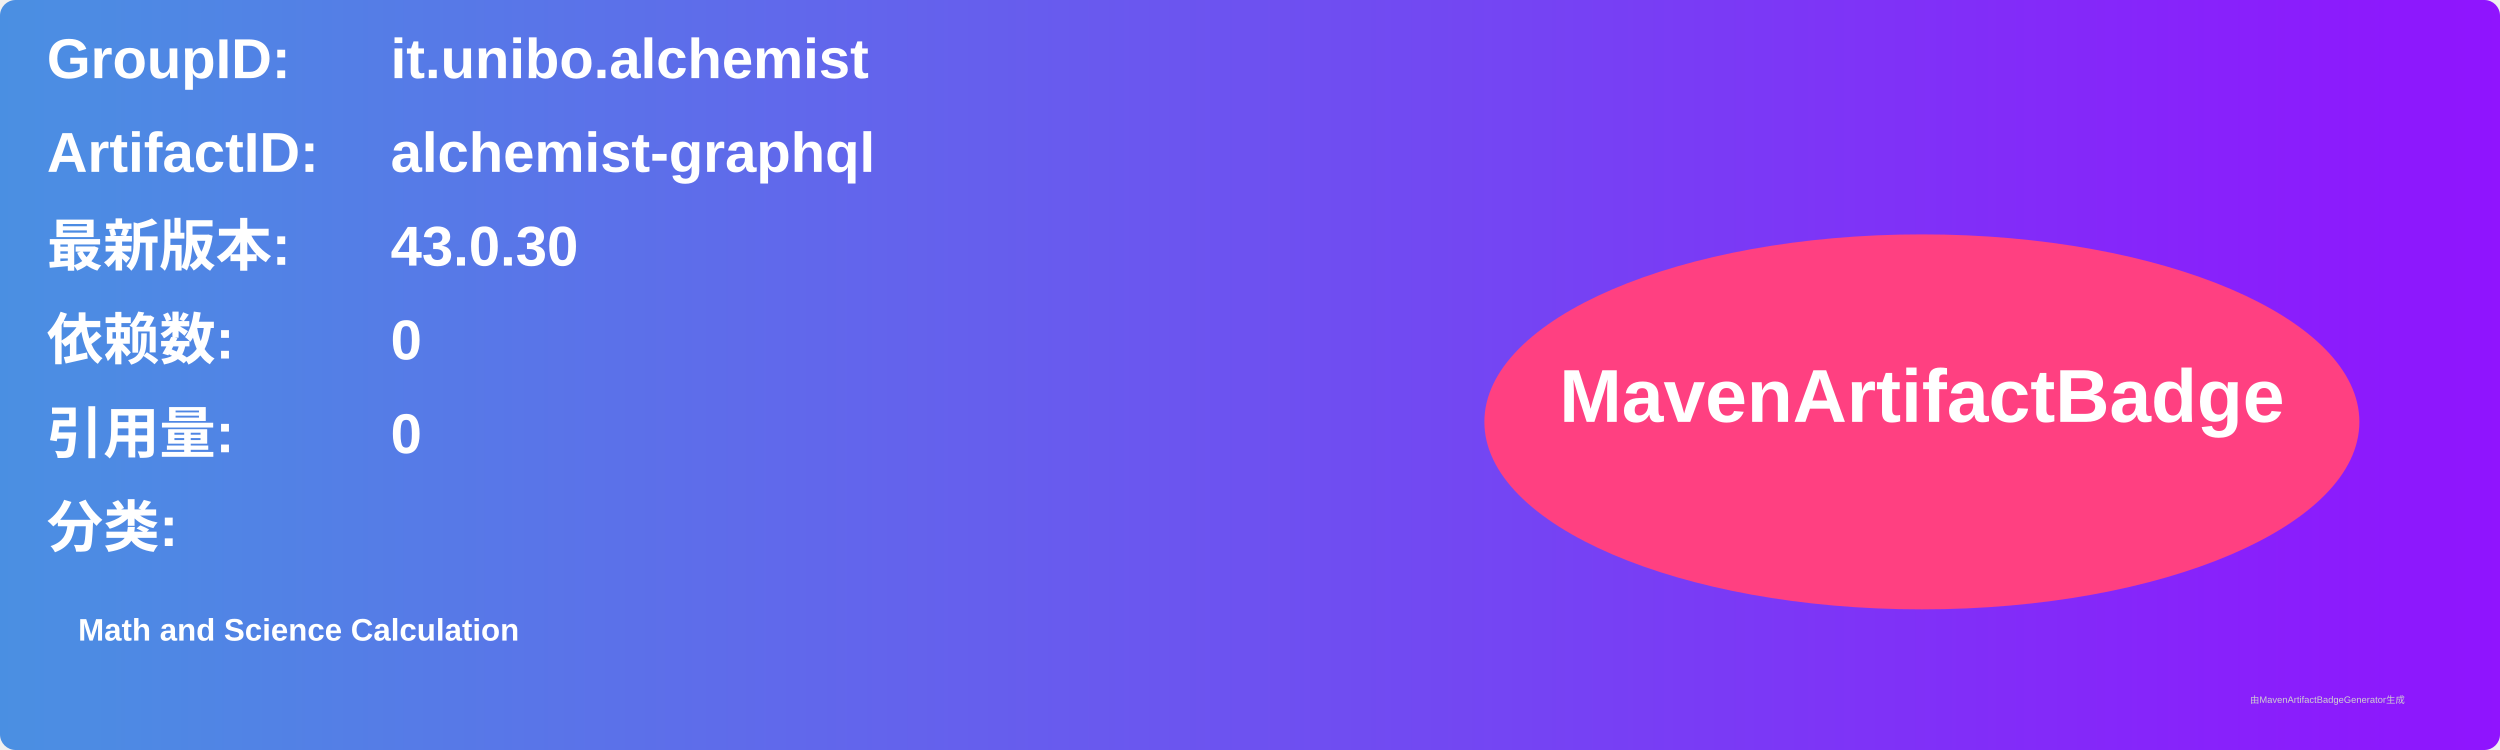
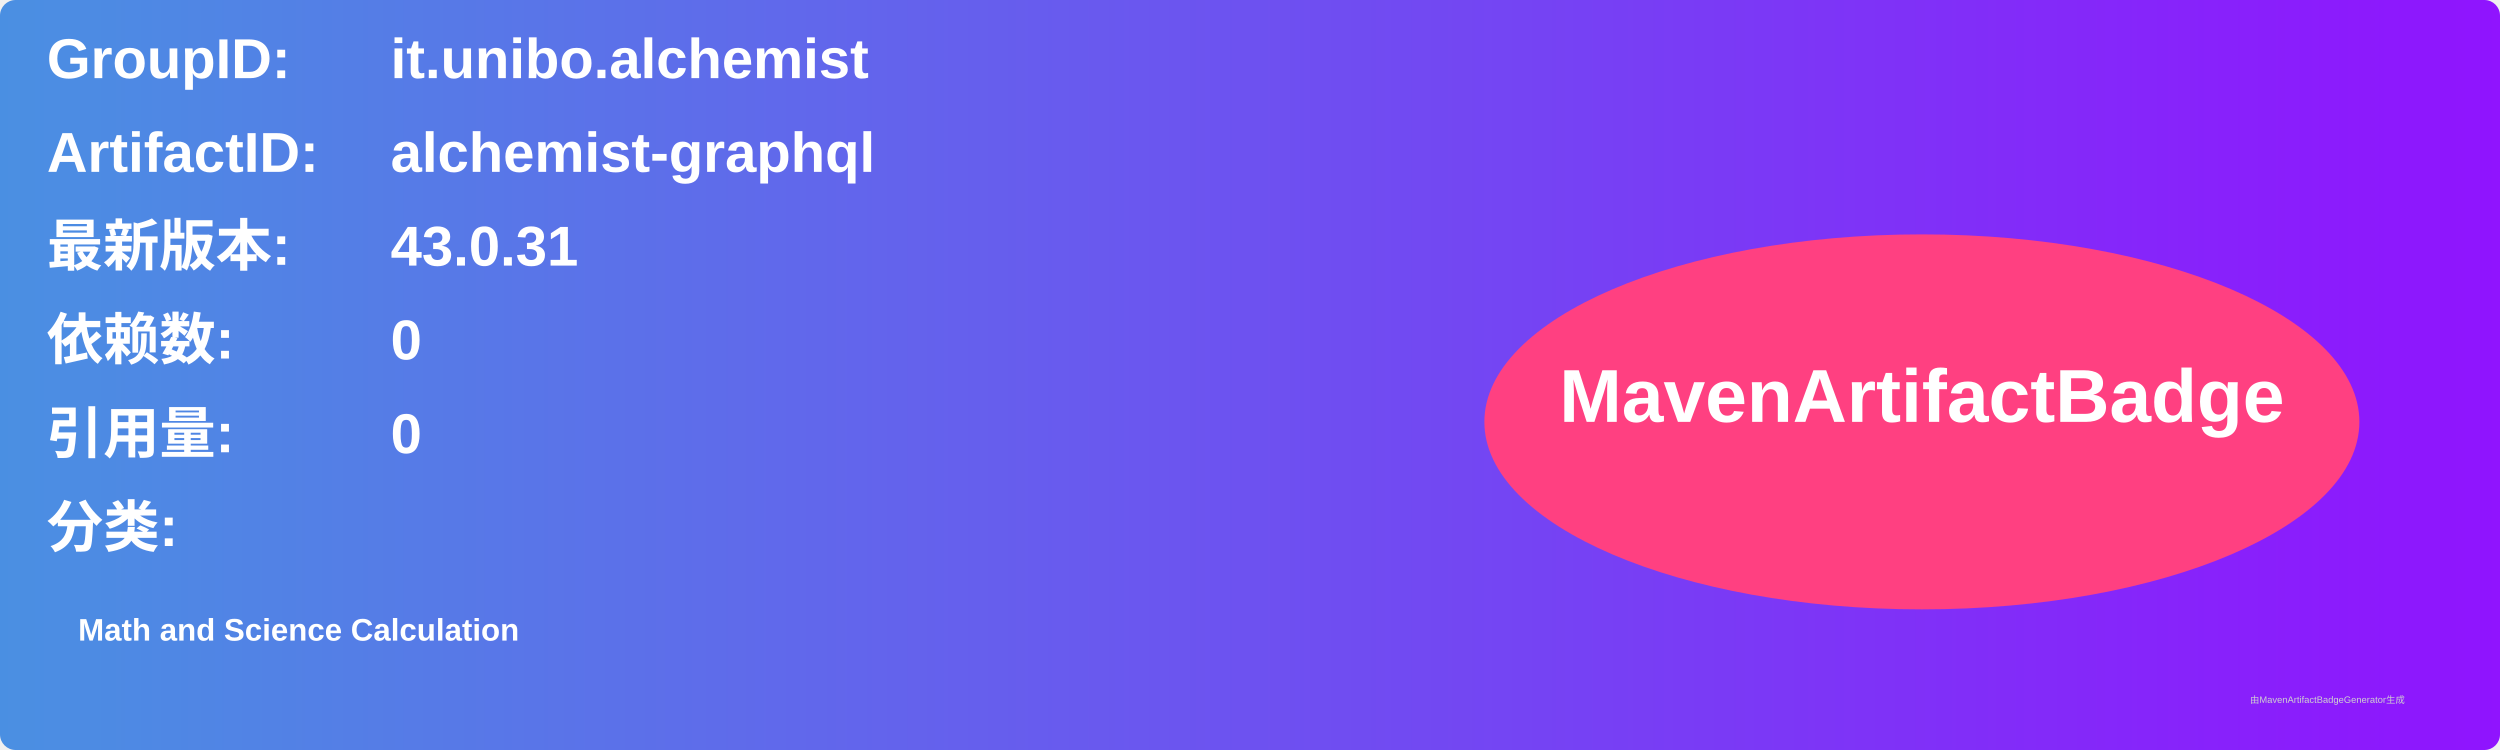
<svg xmlns="http://www.w3.org/2000/svg" width="800" height="240" viewBox="0 0 800 240">
  <linearGradient id="grad" x1="0%" y1="0%" x2="100%" y2="0%">
    <stop offset="0%" stop-color="#4a90e2" />
    <stop offset="100%" stop-color="#9013fe" />
  </linearGradient>
  <rect width="100%" height="100%" rx="5" ry="5" fill="url(#grad)" />
  <g transform="translate(15, 15)">
    <text x="0" y="10" font-family="Arial" font-size="18" fill="white" font-weight="bold" width="260">GroupID:</text>
    <text x="110" y="10" font-family="Arial" font-size="18" fill="white" font-weight="bold" width="460">it.unibo.alchemist</text>
    <text x="0" y="40" font-family="Arial" font-size="18" fill="white" font-weight="bold" width="260">ArtifactID:</text>
    <text x="110" y="40" font-family="Arial" font-size="18" fill="white" font-weight="bold" width="460">alchemist-graphql</text>
    <text x="0" y="70" font-family="Arial" font-size="18" fill="white" font-weight="bold">最新版本:</text>
    <text x="110" y="70" font-family="Arial" font-size="18" fill="white" font-weight="bold">
-       <tspan font-weight="bold">43.0.30</tspan>
+       <tspan font-weight="bold">43.0.31</tspan>
    </text>
    <text x="0" y="100" font-family="Arial" font-size="18" fill="white" font-weight="bold">依赖数: </text>
    <text x="110" y="100" font-family="Arial" font-size="18" fill="white">
      <tspan font-weight="bold">0</tspan>
    </text>
    <text x="0" y="130" font-family="Arial" font-size="18" fill="white" font-weight="bold">引用量: </text>
    <text x="110" y="130" font-family="Arial" font-size="18" fill="white">
      <tspan font-weight="bold">0</tspan>
    </text>
    <text x="0" y="160" font-family="Arial" font-size="18" fill="white" font-weight="bold">分类:</text>
    <text x="10" y="190" font-family="Arial" font-size="10" fill="white">
      <tspan font-weight="bold">Math and Science Calculation</tspan>
    </text>
    <ellipse cx="600" cy="120" rx="140" ry="60" fill="#ff4081" />
    <text x="600" y="120" text-anchor="middle" font-family="Arial" font-size="24" fill="white" font-weight="bold">MavenArtifactBadge</text>
  </g>
  <text x="720" y="225" font-family="Arial" font-size="3" fill="#d0d0d0">由MavenArtifactBadgeGenerator生成</text>
</svg>
